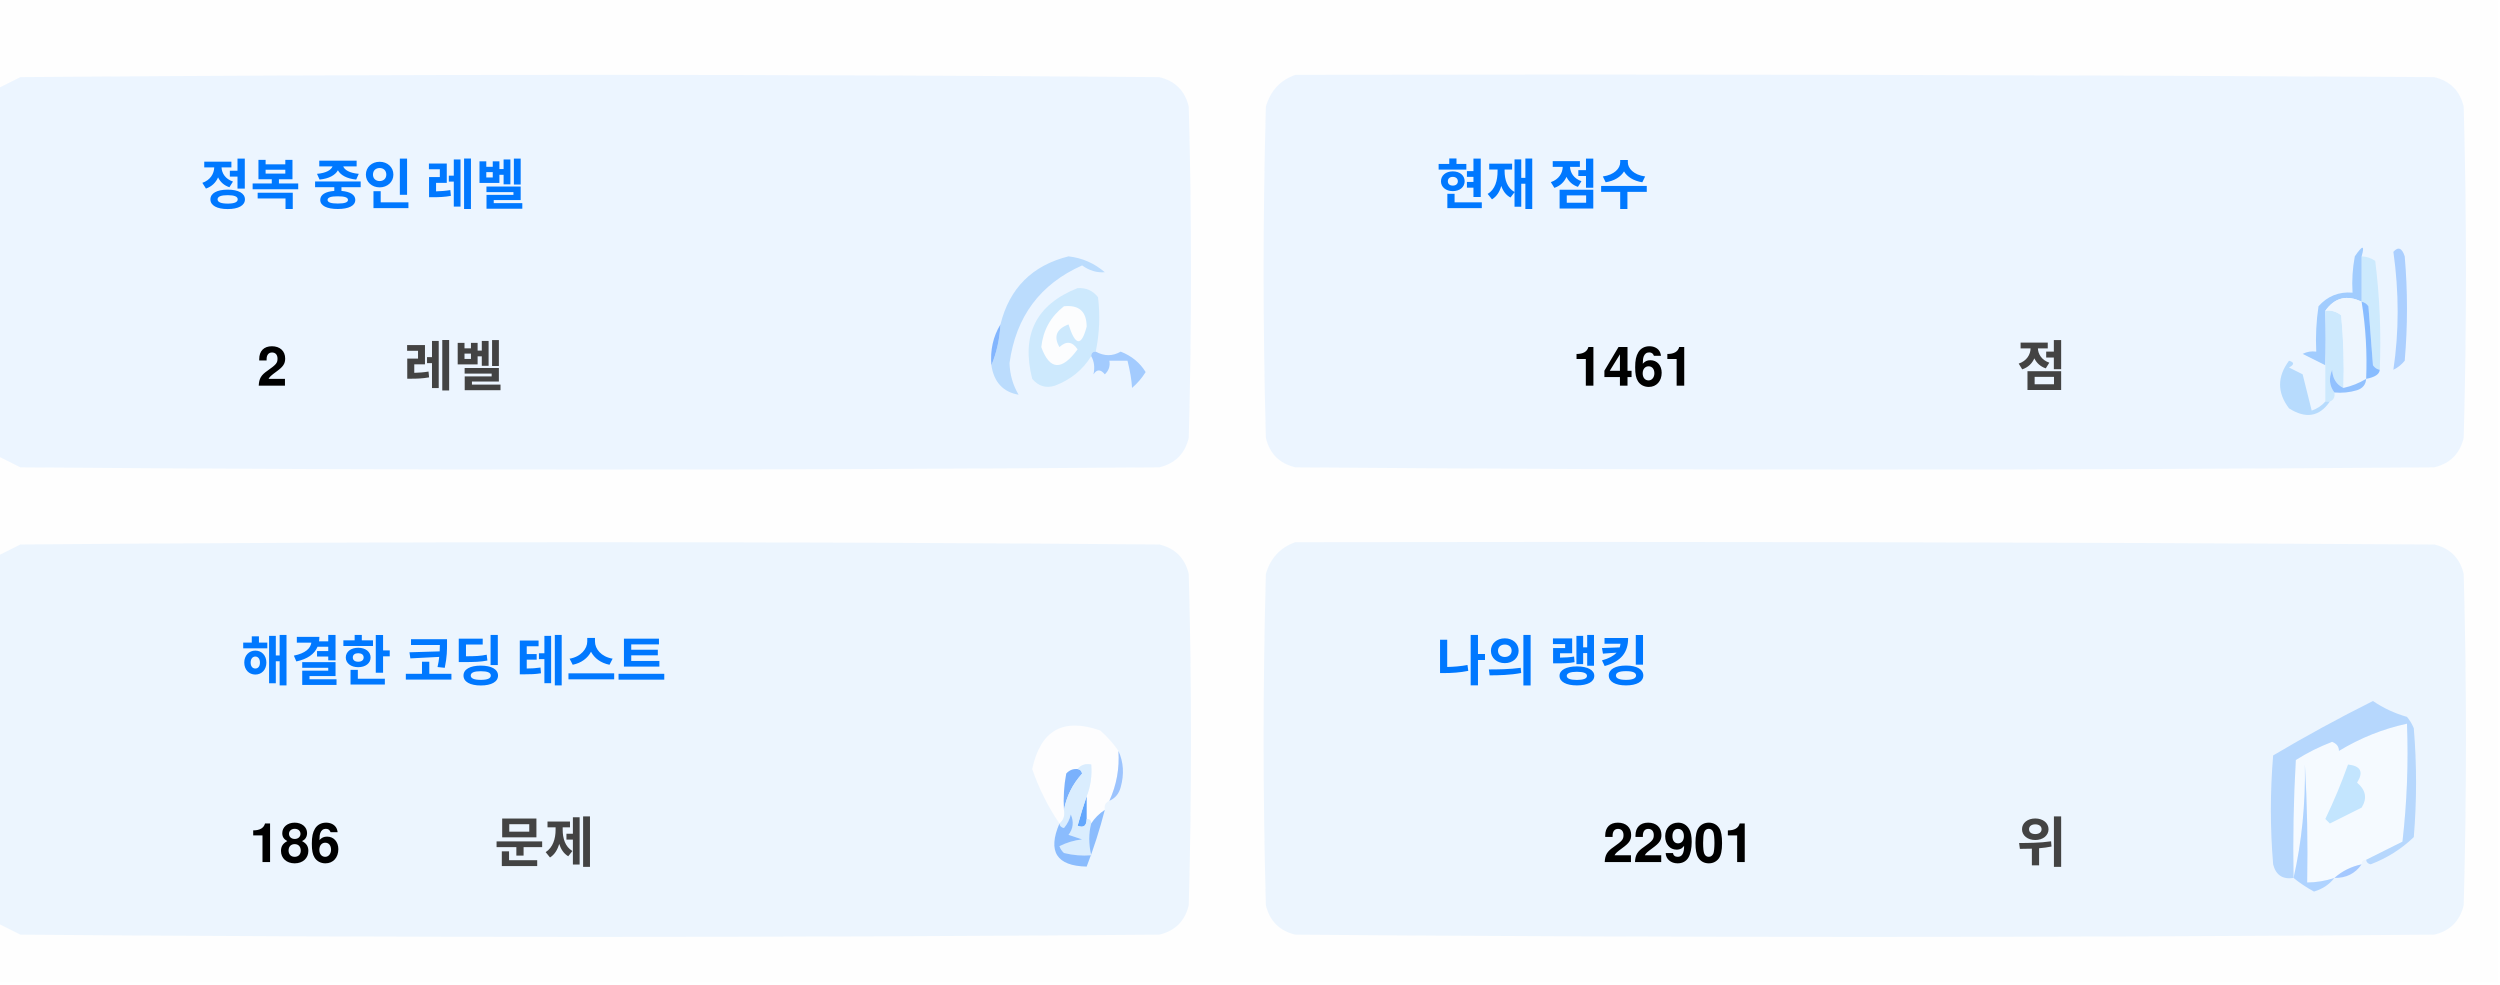
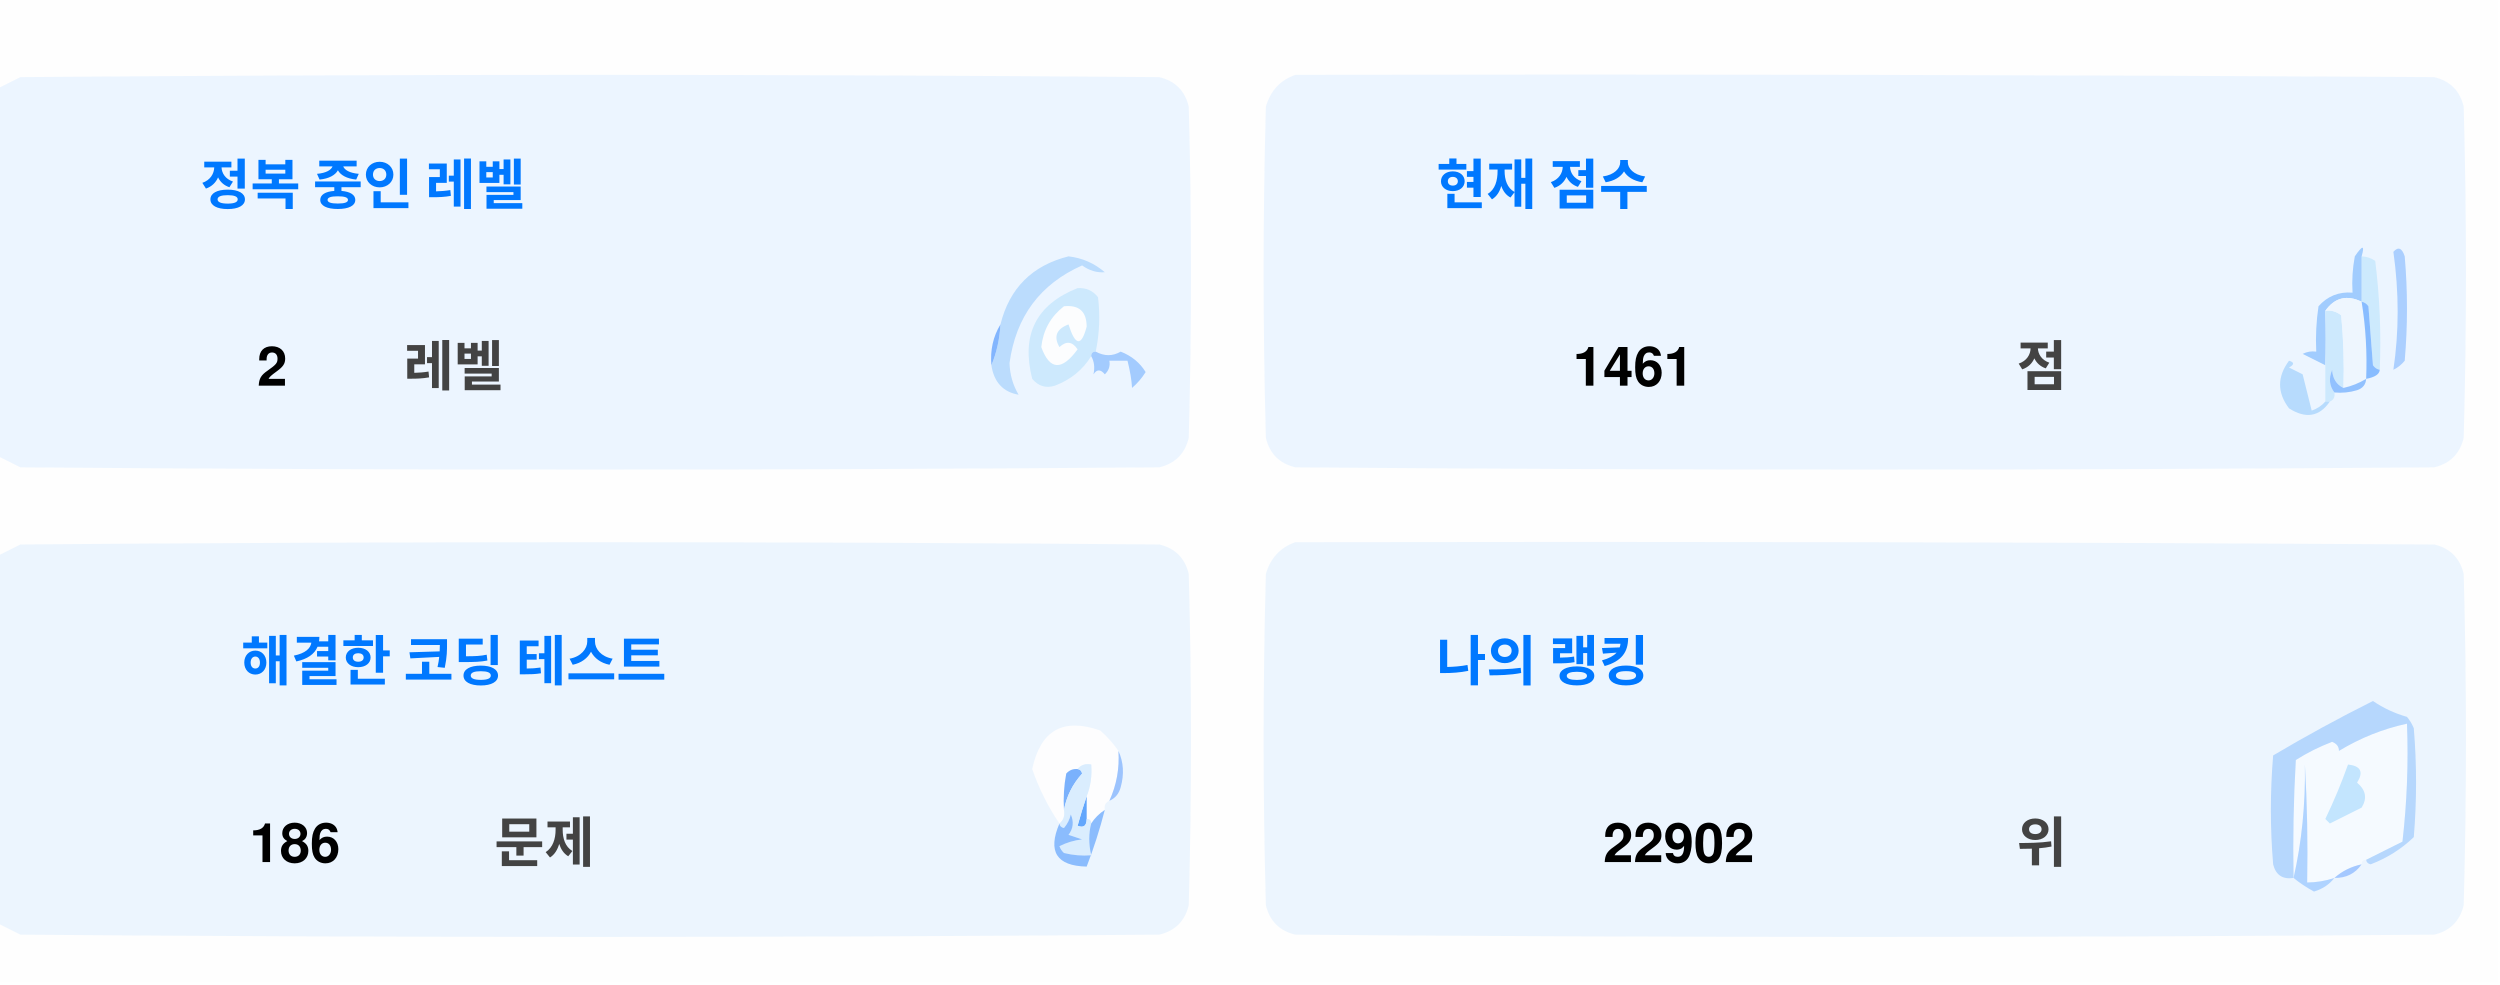
<svg xmlns="http://www.w3.org/2000/svg" version="1.1" width="551px" height="217px" style="shape-rendering:geometricPrecision; text-rendering:geometricPrecision; image-rendering:optimizeQuality; fill-rule:evenodd; clip-rule:evenodd">
  <style>.title {fill: #434343;font-size: 1rem;line-height: 1.5rem;font-weight: bold;font-family: -apple-system, BlinkMacSystemFont, Segoe UI, Helvetica, Arial, sans-serif, Apple Color Emoji, Segoe UI Emoji;}.desc {fill: #434343;font-size: 2.5rem;font-weight: bold;line-height: 1.5rem;font-family: -apple-system, BlinkMacSystemFont, Segoe UI, Helvetica, Arial, sans-serif, Apple Color Emoji, Segoe UI Emoji;}.desc-2 {fill: #434343;font-size: 1rem;font-weight: bold;line-height: 1.5rem;font-family: -apple-system, BlinkMacSystemFont, Segoe UI, Helvetica, Arial, sans-serif, Apple Color Emoji, Segoe UI Emoji;}.text, .desc {animation: twinkling 4s ease-in-out infinite;}@keyframes twinkling {40% { opacity: 1; }50% { opacity: 0.5; }60% { opacity: 1; }70% { opacity: 0.5; }80% { opacity: 1; }}</style>
  <g>
    <path style="opacity:1" fill="#fefefe" d="M -0.5,-0.5 C 183.167,-0.5 366.833,-0.5 550.5,-0.5C 550.5,71.833 550.5,144.167 550.5,216.5C 366.833,216.5 183.167,216.5 -0.5,216.5C -0.5,212.167 -0.5,207.833 -0.5,203.5C 1.14,204.32 2.807,205.153 4.5,206C 88.167,206.667 171.833,206.667 255.5,206C 259,205.167 261.167,203 262,199.5C 262.667,175.167 262.667,150.833 262,126.5C 261.167,123 259,120.833 255.5,120C 171.833,119.333 88.167,119.333 4.5,120C 2.807,120.847 1.14,121.68 -0.5,122.5C -0.5,115.167 -0.5,107.833 -0.5,100.5C 1.14,101.32 2.807,102.153 4.5,103C 88.167,103.667 171.833,103.667 255.5,103C 259,102.167 261.167,100 262,96.5C 262.667,72.167 262.667,47.833 262,23.5C 261.167,20 259,17.833 255.5,17C 171.833,16.333 88.167,16.333 4.5,17C 2.807,17.847 1.14,18.68 -0.5,19.5C -0.5,12.833 -0.5,6.167 -0.5,-0.5 Z" />
  </g>
  <g>
    <path style="opacity:1" fill="#ecf5ff" d="M -0.5,100.5 C -0.5,73.5 -0.5,46.5 -0.5,19.5C 1.14,18.68 2.807,17.847 4.5,17C 88.167,16.333 171.833,16.333 255.5,17C 259,17.833 261.167,20 262,23.5C 262.667,47.833 262.667,72.167 262,96.5C 261.167,100 259,102.167 255.5,103C 171.833,103.667 88.167,103.667 4.5,103C 2.807,102.153 1.14,101.32 -0.5,100.5 Z" />
  </g>
  <g>
    <path style="opacity:1" fill="#ecf5ff" d="M 285.5,16.5 C 369.167,16.333 452.834,16.5 536.5,17C 540,17.833 542.167,20 543,23.5C 543.667,47.833 543.667,72.167 543,96.5C 542.167,100 540,102.167 536.5,103C 452.833,103.667 369.167,103.667 285.5,103C 282,102.167 279.833,100 279,96.5C 278.333,72.167 278.333,47.833 279,23.5C 280.018,19.985 282.185,17.652 285.5,16.5 Z" />
  </g>
  <g>
    <path style="opacity:1" fill="#cdeafd" d="M 520.5,56.5 C 521.583,56.539 522.583,56.873 523.5,57.5C 524.498,65.472 524.831,73.472 524.5,81.5C 523.883,81.389 523.383,81.056 523,80.5C 522.667,76.167 522.333,71.833 522,67.5C 521.617,66.944 521.117,66.611 520.5,66.5C 520.5,63.167 520.5,59.833 520.5,56.5 Z" />
  </g>
  <g>
    <path style="opacity:1" fill="#abcfff" d="M 527.5,55.5 C 528.566,54.308 529.399,54.641 530,56.5C 530.667,64.167 530.667,71.833 530,79.5C 529.311,80.357 528.478,81.023 527.5,81.5C 528.758,73.08 528.758,64.414 527.5,55.5 Z" />
  </g>
  <g>
    <path style="opacity:1" fill="#bbdcfd" d="M 218.5,80.5 C 219.657,77.727 220.324,74.727 220.5,71.5C 222.49,63.51 227.49,58.51 235.5,56.5C 238.528,56.847 241.194,58.014 243.5,60C 241.744,60.141 240.078,59.641 238.5,58.5C 229.247,62.607 223.914,69.773 222.5,80C 222.565,82.526 223.232,84.859 224.5,87C 221.07,86.397 219.07,84.231 218.5,80.5 Z" />
  </g>
  <g>
    <path style="opacity:1" fill="#cde9fd" d="M 241.5,77.5 C 240.833,77.5 240.5,77.833 240.5,78.5C 238.628,81.529 235.961,83.695 232.5,85C 230.536,85.624 228.869,85.124 227.5,83.5C 225.021,73.791 228.354,67.124 237.5,63.5C 239.374,63.39 240.874,64.056 242,65.5C 242.497,69.524 242.331,73.524 241.5,77.5 Z" />
  </g>
  <g>
    <path style="opacity:1" fill="#fcfdfe" d="M 234.5,67.5 C 237.826,67.162 239.493,68.662 239.5,72C 238.334,76.434 237,76.267 235.5,71.5C 232.832,72.515 232.166,74.182 233.5,76.5C 235.017,75.089 236.351,75.256 237.5,77C 234.006,81.771 231.34,81.605 229.5,76.5C 229.904,72.771 231.571,69.771 234.5,67.5 Z" />
  </g>
  <g>
    <path style="opacity:1" fill="#a1ccfe" d="M 520.5,56.5 C 520.5,59.833 520.5,63.167 520.5,66.5C 517.238,64.922 514.572,65.589 512.5,68.5C 512.617,72.81 512.617,76.81 512.5,80.5C 510.86,79.68 509.193,78.847 507.5,78C 508.448,77.517 509.448,77.35 510.5,77.5C 510.335,74.15 510.502,70.817 511,67.5C 512.995,65.253 515.495,64.253 518.5,64.5C 518.336,61.813 518.503,59.146 519,56.5C 520.731,53.969 521.231,53.969 520.5,56.5 Z" />
  </g>
  <g>
    <path style="opacity:1" fill="#cde9fd" d="M 512.5,68.5 C 513.822,68.33 514.989,68.663 516,69.5C 516.499,74.823 516.666,80.156 516.5,85.5C 514.955,84.77 514.122,83.437 514,81.5C 513.22,83.387 513.387,85.054 514.5,86.5C 514.672,87.492 514.338,88.158 513.5,88.5C 513.167,88.5 512.833,88.5 512.5,88.5C 512.5,85.833 512.5,83.167 512.5,80.5C 512.617,76.81 512.617,72.81 512.5,68.5 Z" />
  </g>
  <g>
    <path style="opacity:1" fill="#eef6fe" d="M 520.5,66.5 C 521.407,72.106 521.74,77.773 521.5,83.5C 519.95,84.441 518.284,85.108 516.5,85.5C 516.666,80.156 516.499,74.823 516,69.5C 514.989,68.663 513.822,68.33 512.5,68.5C 514.572,65.589 517.238,64.922 520.5,66.5 Z" />
  </g>
  <g>
    <path style="opacity:1" fill="#88bcff" d="M 520.5,66.5 C 521.117,66.611 521.617,66.944 522,67.5C 522.333,71.833 522.667,76.167 523,80.5C 523.383,81.056 523.883,81.389 524.5,81.5C 524.445,82.469 523.445,83.136 521.5,83.5C 521.74,77.773 521.407,72.106 520.5,66.5 Z" />
  </g>
  <g>
    <path style="opacity:1" fill="#82b5fe" d="M 220.5,71.5 C 220.324,74.727 219.657,77.727 218.5,80.5C 218.215,77.171 218.882,74.171 220.5,71.5 Z" />
  </g>
  <g>
    <path style="opacity:1" fill="#a3cbfe" d="M 240.5,78.5 C 240.5,77.833 240.833,77.5 241.5,77.5C 243.391,78.536 245.224,78.536 247,77.5C 249.391,78.429 251.225,79.929 252.5,82C 251.681,83.319 250.681,84.486 249.5,85.5C 249.409,83.777 249.075,81.777 248.5,79.5C 247.167,79.5 245.833,79.5 244.5,79.5C 244.719,80.675 244.386,81.675 243.5,82.5C 242.575,81.359 241.741,81.359 241,82.5C 241.331,80.981 241.164,79.648 240.5,78.5 Z" />
  </g>
  <g>
    <path style="opacity:1" fill="#b7dbfd" d="M 512.5,88.5 C 512.833,88.5 513.167,88.5 513.5,88.5C 511.199,91.857 508.199,92.357 504.5,90C 501.872,86.535 501.872,83.035 504.5,79.5C 505.696,79.846 505.696,80.346 504.5,81C 505.5,81.5 506.5,82 507.5,82.5C 508.167,85.167 508.833,87.833 509.5,90.5C 510.739,90.058 511.739,89.391 512.5,88.5 Z" />
  </g>
  <g>
    <path style="opacity:1" fill="#92c1fe" d="M 516.5,85.5 C 518.284,85.108 519.95,84.441 521.5,83.5C 521.423,84.75 520.756,85.583 519.5,86C 517.866,86.493 516.199,86.66 514.5,86.5C 513.387,85.054 513.22,83.387 514,81.5C 514.122,83.437 514.955,84.77 516.5,85.5 Z" />
  </g>
  <g>
    <path style="opacity:1" fill="#ecf5fe" d="M -0.5,203.5 C -0.5,176.5 -0.5,149.5 -0.5,122.5C 1.14,121.68 2.807,120.847 4.5,120C 88.167,119.333 171.833,119.333 255.5,120C 259,120.833 261.167,123 262,126.5C 262.667,150.833 262.667,175.167 262,199.5C 261.167,203 259,205.167 255.5,206C 171.833,206.667 88.167,206.667 4.5,206C 2.807,205.153 1.14,204.32 -0.5,203.5 Z" />
  </g>
  <g>
    <path style="opacity:1" fill="#ecf5fe" d="M 285.5,119.5 C 369.167,119.333 452.834,119.5 536.5,120C 540,120.833 542.167,123 543,126.5C 543.667,150.833 543.667,175.167 543,199.5C 542.167,203 540,205.167 536.5,206C 452.833,206.667 369.167,206.667 285.5,206C 282,205.167 279.833,203 279,199.5C 278.333,175.167 278.333,150.833 279,126.5C 280.018,122.985 282.185,120.652 285.5,119.5 Z" />
  </g>
  <g>
    <path style="opacity:1" fill="#fdfdfe" d="M 246.5,165.5 C 246.758,169.367 246.092,173.034 244.5,176.5C 243.662,176.842 243.328,177.508 243.5,178.5C 242.272,179.306 241.272,180.306 240.5,181.5C 240.5,180.833 240.167,180.5 239.5,180.5C 239.5,178.833 239.5,177.167 239.5,175.5C 240.369,173.283 240.702,170.95 240.5,168.5C 239.209,168.263 238.209,168.596 237.5,169.5C 236.504,169.414 235.671,169.748 235,170.5C 234.503,173.146 234.336,175.813 234.5,178.5C 234.737,179.791 234.404,180.791 233.5,181.5C 230.986,177.806 228.986,173.806 227.5,169.5C 229.309,160.957 234.309,158.124 242.5,161C 244.07,162.397 245.404,163.897 246.5,165.5 Z" />
  </g>
  <g>
    <path style="opacity:1" fill="#f5faff" d="M 521.5,189.5 C 520.833,189.5 520.5,189.833 520.5,190.5C 518.181,190.992 516.181,191.992 514.5,193.5C 512.565,194.15 510.565,194.483 508.5,194.5C 508.666,185.827 508.5,177.16 508,168.5C 508.141,177.227 507.308,185.56 505.5,193.5C 505.334,184.827 505.5,176.16 506,167.5C 508.527,165.903 511.194,164.57 514,163.5C 515.011,163.892 515.511,164.559 515.5,165.5C 520.21,162.641 525.21,160.641 530.5,159.5C 530.831,168.192 530.498,176.859 529.5,185.5C 526.807,186.847 524.14,188.18 521.5,189.5 Z" />
  </g>
  <g>
    <path style="opacity:1" fill="#b6d7fd" d="M 521.5,189.5 C 524.14,188.18 526.807,186.847 529.5,185.5C 530.498,176.859 530.831,168.192 530.5,159.5C 525.21,160.641 520.21,162.641 515.5,165.5C 515.511,164.559 515.011,163.892 514,163.5C 511.194,164.57 508.527,165.903 506,167.5C 505.5,176.16 505.334,184.827 505.5,193.5C 503.089,193.863 501.589,192.863 501,190.5C 500.333,182.5 500.333,174.5 501,166.5C 508.173,162.246 515.507,158.246 523,154.5C 525.304,156.068 527.804,157.235 530.5,158C 531.126,158.75 531.626,159.584 532,160.5C 532.667,168.5 532.667,176.5 532,184.5C 529.292,187.111 526.125,189.111 522.5,190.5C 521.893,190.376 521.56,190.043 521.5,189.5 Z" />
  </g>
  <g>
    <path style="opacity:1" fill="#c3e5fe" d="M 517.5,168.5 C 520.317,168.801 520.984,170.134 519.5,172.5C 521.439,174.122 521.772,175.956 520.5,178C 518.167,179.167 515.833,180.333 513.5,181.5C 513.167,181.167 512.833,180.833 512.5,180.5C 514.414,176.515 516.081,172.515 517.5,168.5 Z" />
  </g>
  <g>
    <path style="opacity:1" fill="#7ab1fc" d="M 237.5,169.5 C 238.043,169.56 238.376,169.893 238.5,170.5C 236.395,172.836 235.062,175.503 234.5,178.5C 234.336,175.813 234.503,173.146 235,170.5C 235.671,169.748 236.504,169.414 237.5,169.5 Z" />
  </g>
  <g>
    <path style="opacity:1" fill="#afd3ff" d="M 514.5,193.5 C 513.378,194.947 511.878,195.947 510,196.5C 508.348,195.601 506.848,194.601 505.5,193.5C 507.308,185.56 508.141,177.227 508,168.5C 508.5,177.16 508.666,185.827 508.5,194.5C 510.565,194.483 512.565,194.15 514.5,193.5 Z" />
  </g>
  <g>
    <path style="opacity:1" fill="#9cc3fd" d="M 246.5,165.5 C 247.634,167.966 247.801,170.633 247,173.5C 246.623,174.942 245.79,175.942 244.5,176.5C 246.092,173.034 246.758,169.367 246.5,165.5 Z" />
  </g>
  <g>
    <path style="opacity:1" fill="#62a6fc" d="M 239.5,175.5 C 239.5,177.167 239.5,178.833 239.5,180.5C 239.483,182.028 238.816,182.528 237.5,182C 238.117,179.723 238.784,177.556 239.5,175.5 Z" />
  </g>
  <g>
    <path style="opacity:1" fill="#daedfe" d="M 237.5,169.5 C 238.209,168.596 239.209,168.263 240.5,168.5C 240.702,170.95 240.369,173.283 239.5,175.5C 238.784,177.556 238.117,179.723 237.5,182C 238.816,182.528 239.483,182.028 239.5,180.5C 240.167,180.5 240.5,180.833 240.5,181.5C 239.918,183.669 239.918,186.002 240.5,188.5C 238.473,188.662 236.473,188.495 234.5,188C 234.043,187.586 233.709,187.086 233.5,186.5C 235.078,185.702 236.744,185.202 238.5,185C 237.5,184.667 236.5,184.333 235.5,184C 236.554,182.612 236.72,181.112 236,179.5C 235.751,180.624 235.251,181.624 234.5,182.5C 233.893,182.376 233.56,182.043 233.5,181.5C 234.404,180.791 234.737,179.791 234.5,178.5C 235.062,175.503 236.395,172.836 238.5,170.5C 238.376,169.893 238.043,169.56 237.5,169.5 Z" />
  </g>
  <g>
    <path style="opacity:1" fill="#8bbcfd" d="M 243.5,178.5 C 242.395,182.803 241.062,186.969 239.5,191C 232.857,190.847 230.857,187.68 233.5,181.5C 233.56,182.043 233.893,182.376 234.5,182.5C 235.251,181.624 235.751,180.624 236,179.5C 236.72,181.112 236.554,182.612 235.5,184C 236.5,184.333 237.5,184.667 238.5,185C 236.744,185.202 235.078,185.702 233.5,186.5C 233.709,187.086 234.043,187.586 234.5,188C 236.473,188.495 238.473,188.662 240.5,188.5C 239.918,186.002 239.918,183.669 240.5,181.5C 241.272,180.306 242.272,179.306 243.5,178.5 Z" />
  </g>
  <g>
    <path style="opacity:1" fill="#a4c8ff" d="M 520.5,190.5 C 519.089,192.539 517.089,193.539 514.5,193.5C 516.181,191.992 518.181,190.992 520.5,190.5 Z" />
  </g>
  <text text-anchor="middle" x="80" y="45" class="title" style="fill:#0078ff;" stroke="#none" stroke-width="1">정복 중인 레벨</text>
  <text text-anchor="middle" x="60" y="85" class="desc" style="fill:#000000;" stroke="#none" stroke-width="1">2</text>
  <text text-anchor="middle" x="100" y="85" class="desc-2" style="fill:#434343;" stroke="#none" stroke-width="1">레벨</text>
  <text text-anchor="middle" x="340" y="45" class="title" style="fill:#0078ff;" stroke="#none" stroke-width="1">현재 점수</text>
  <text text-anchor="middle" x="360" y="85" class="desc" style="fill:#000000;" stroke="#none" stroke-width="1">1461</text>
  <text text-anchor="middle" x="450" y="85" class="desc-2" style="fill:#434343;" stroke="#none" stroke-width="1">점</text>
  <text text-anchor="middle" x="100" y="150" class="title" style="fill:#0078ff;" stroke="#none" stroke-width="1">해결한 코딩 테스트</text>
  <text text-anchor="middle" x="65" y="190" class="desc" style="fill:#000000;" stroke="#none" stroke-width="1">186</text>
  <text text-anchor="middle" x="120" y="190" class="desc-2" style="fill:#434343;" stroke="#none" stroke-width="1">문제</text>
  <text text-anchor="middle" x="340" y="150" class="title" style="fill:#0078ff;" stroke="#none" stroke-width="1">나의 랭킹</text>
-   <text text-anchor="middle" x="370" y="190" class="desc" style="fill:#000000;" stroke="#none" stroke-width="1">22901</text>
+   <text text-anchor="middle" x="370" y="190" class="desc" style="fill:#000000;" stroke="#none" stroke-width="1">22902</text>
  <text text-anchor="middle" x="450" y="190" class="desc-2" style="fill:#434343;" stroke="#none" stroke-width="1">위</text>
</svg>
